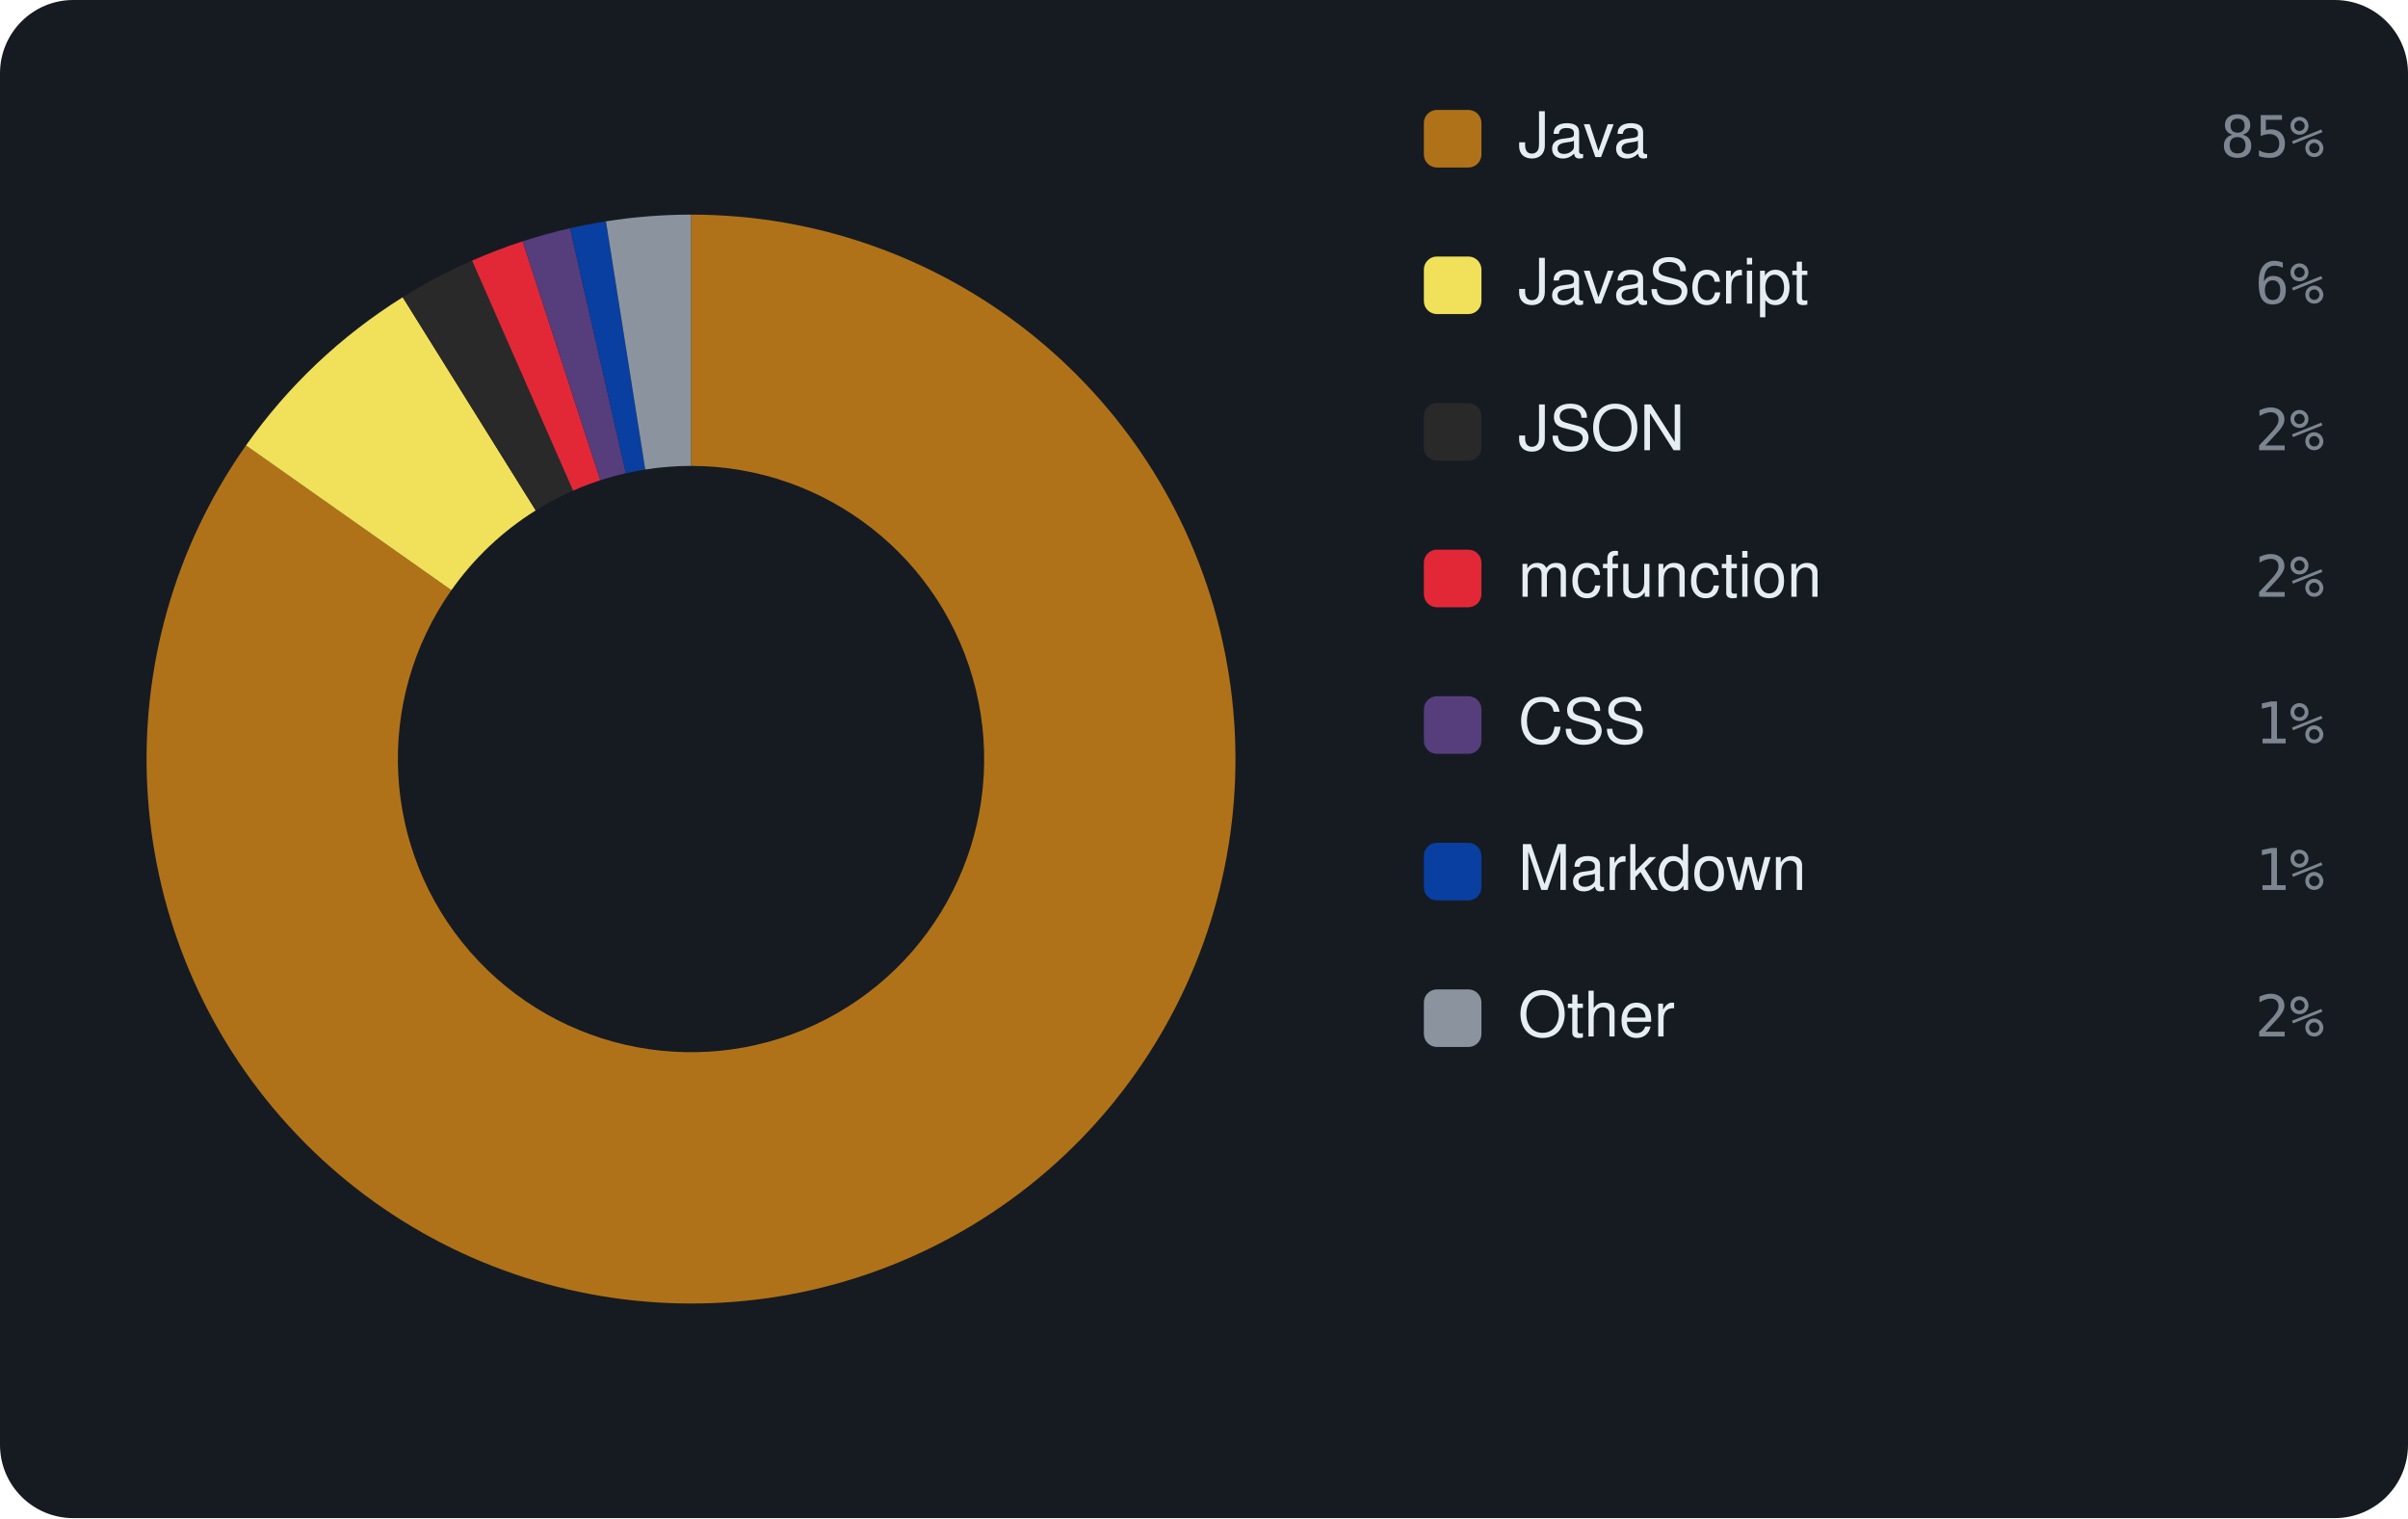
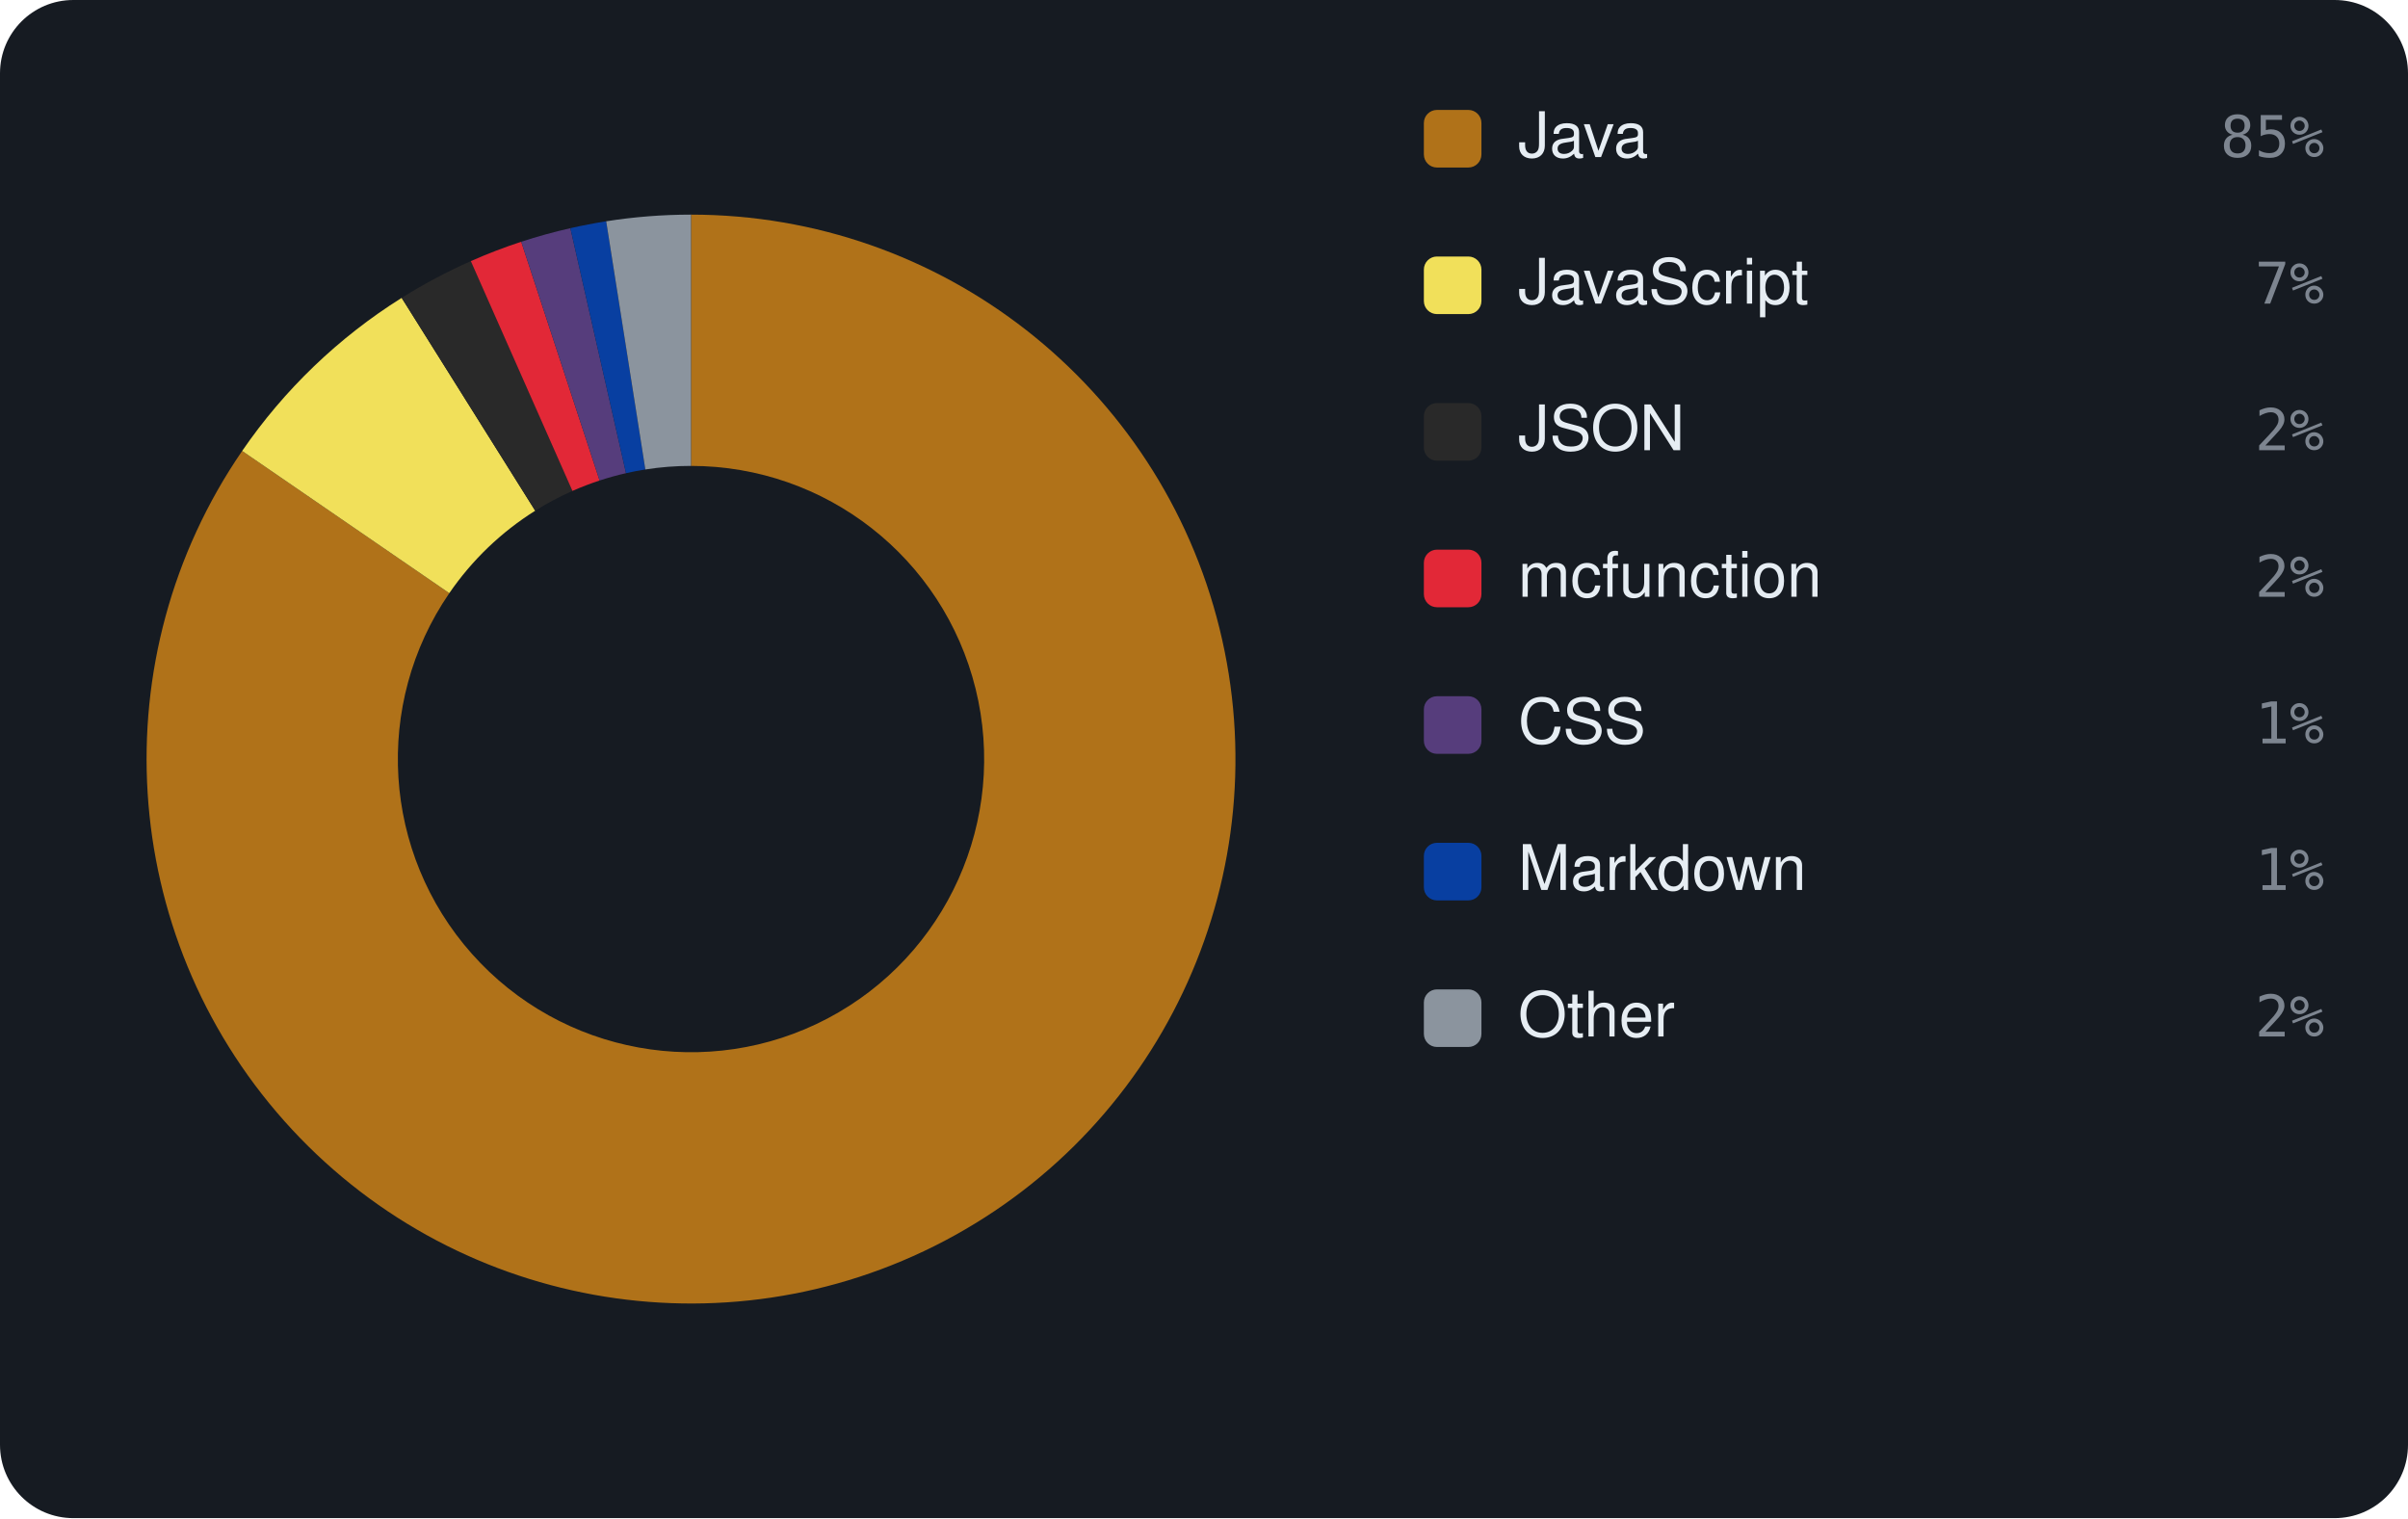
<svg xmlns="http://www.w3.org/2000/svg" viewBox="0 0 460 290" width="460" height="290" font-family="-apple-system,BlinkMacSystemFont,'Segoe UI',Helvetica,Arial,sans-serif">
  <rect width="460" height="290" rx="14" fill="#161b22" />
-   <path d="M132.00 41.00 A104 104 0 1 1 46.99 85.09 L86.23 112.74 A56 56 0 1 0 132.00 89.00 Z" fill="#b07219" />
-   <path d="M46.99 85.09 A104 104 0 0 1 76.93 56.78 L102.34 97.50 A56 56 0 0 0 86.23 112.74 Z" fill="#f1e05a" />
-   <path d="M76.93 56.78 A104 104 0 0 1 90.18 49.78 L109.48 93.73 A56 56 0 0 0 102.34 97.50 Z" fill="#292929" />
-   <path d="M90.18 49.78 A104 104 0 0 1 99.84 46.10 L114.68 91.74 A56 56 0 0 0 109.48 93.73 Z" fill="#E22837" />
-   <path d="M99.84 46.10 A104 104 0 0 1 108.90 43.60 L119.56 90.40 A56 56 0 0 0 114.68 91.74 Z" fill="#563d7c" />
-   <path d="M108.90 43.60 A104 104 0 0 1 115.76 42.28 L123.26 89.69 A56 56 0 0 0 119.56 90.40 Z" fill="#083fa1" />
-   <path d="M115.76 42.28 A104 104 0 0 1 132.00 41.00 L132.00 89.00 A56 56 0 0 0 123.26 89.69 Z" fill="#8b949e" />
+   <path d="M132.00 41.00 A104 104 0 1 1 46.26 86.14 L85.83 113.31 A56 56 0 1 0 132.00 89.00 Z" fill="#b07219" />
+   <path d="M46.26 86.14 A104 104 0 0 1 76.73 56.90 L102.24 97.56 A56 56 0 0 0 85.83 113.31 Z" fill="#f1e05a" />
+   <path d="M76.73 56.90 A104 104 0 0 1 89.94 49.88 L109.35 93.78 A56 56 0 0 0 102.24 97.56 Z" fill="#292929" />
+   <path d="M89.94 49.88 A104 104 0 0 1 99.57 46.18 L114.54 91.79 A56 56 0 0 0 109.35 93.78 Z" fill="#E22837" />
+   <path d="M99.57 46.18 A104 104 0 0 1 108.96 43.59 L119.59 90.39 A56 56 0 0 0 114.54 91.79 Z" fill="#563d7c" />
+   <path d="M108.96 43.59 A104 104 0 0 1 115.80 42.27 L123.28 89.68 A56 56 0 0 0 119.59 90.39 Z" fill="#083fa1" />
+   <path d="M115.80 42.27 A104 104 0 0 1 132.00 41.00 L132.00 89.00 A56 56 0 0 0 123.28 89.68 Z" fill="#8b949e" />
  <rect x="272" y="21" width="11" height="11" rx="2.5" fill="#b07219" />
  <text x="290" y="30" font-size="12" fill="#e6edf3">Java</text>
  <text x="444" y="30" text-anchor="end" font-size="11" font-family="monospace" fill="#7d8590">85%</text>
  <rect x="272" y="49" width="11" height="11" rx="2.5" fill="#f1e05a" />
  <text x="290" y="58" font-size="12" fill="#e6edf3">JavaScript</text>
-   <text x="444" y="58" text-anchor="end" font-size="11" font-family="monospace" fill="#7d8590">6%</text>
+   <text x="444" y="58" text-anchor="end" font-size="11" font-family="monospace" fill="#7d8590">7%</text>
  <rect x="272" y="77" width="11" height="11" rx="2.5" fill="#292929" />
  <text x="290" y="86" font-size="12" fill="#e6edf3">JSON</text>
  <text x="444" y="86" text-anchor="end" font-size="11" font-family="monospace" fill="#7d8590">2%</text>
  <rect x="272" y="105" width="11" height="11" rx="2.5" fill="#E22837" />
  <text x="290" y="114" font-size="12" fill="#e6edf3">mcfunction</text>
  <text x="444" y="114" text-anchor="end" font-size="11" font-family="monospace" fill="#7d8590">2%</text>
  <rect x="272" y="133" width="11" height="11" rx="2.5" fill="#563d7c" />
  <text x="290" y="142" font-size="12" fill="#e6edf3">CSS</text>
  <text x="444" y="142" text-anchor="end" font-size="11" font-family="monospace" fill="#7d8590">1%</text>
  <rect x="272" y="161" width="11" height="11" rx="2.5" fill="#083fa1" />
  <text x="290" y="170" font-size="12" fill="#e6edf3">Markdown</text>
  <text x="444" y="170" text-anchor="end" font-size="11" font-family="monospace" fill="#7d8590">1%</text>
  <rect x="272" y="189" width="11" height="11" rx="2.5" fill="#8b949e" />
  <text x="290" y="198" font-size="12" fill="#e6edf3">Other</text>
  <text x="444" y="198" text-anchor="end" font-size="11" font-family="monospace" fill="#7d8590">2%</text>
</svg>
